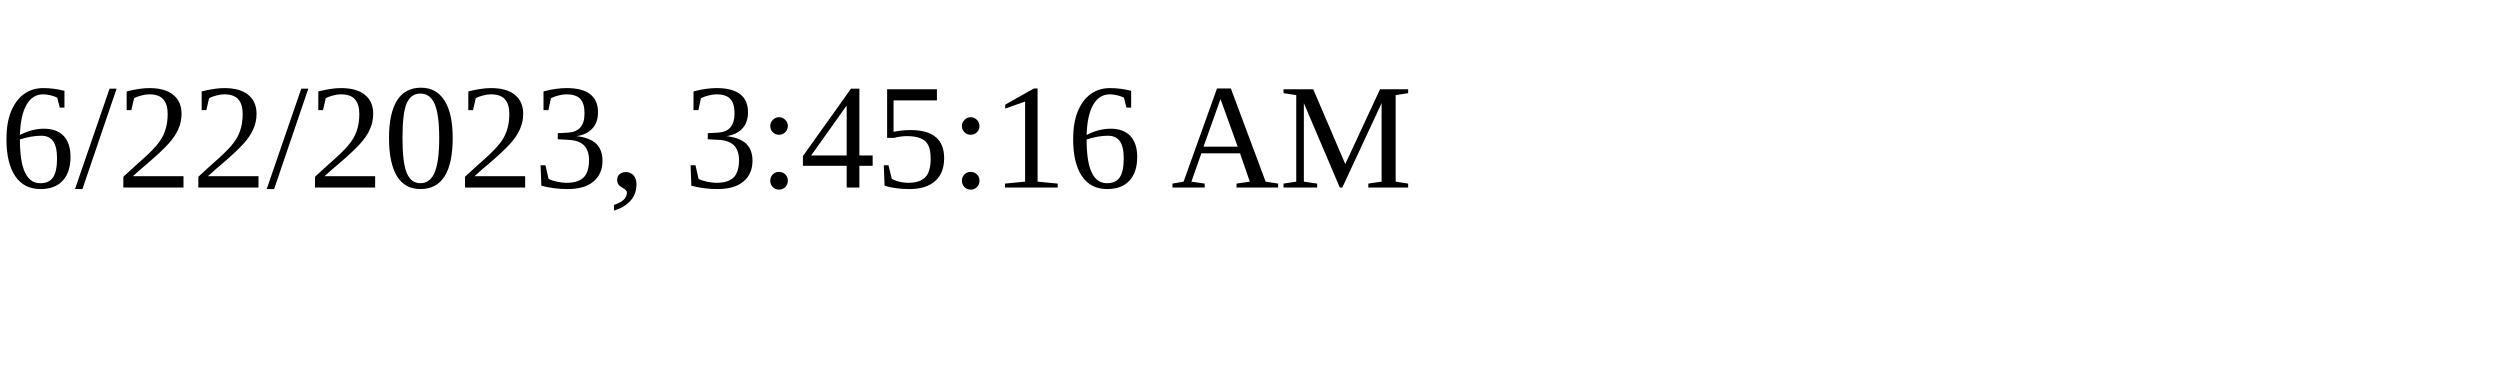
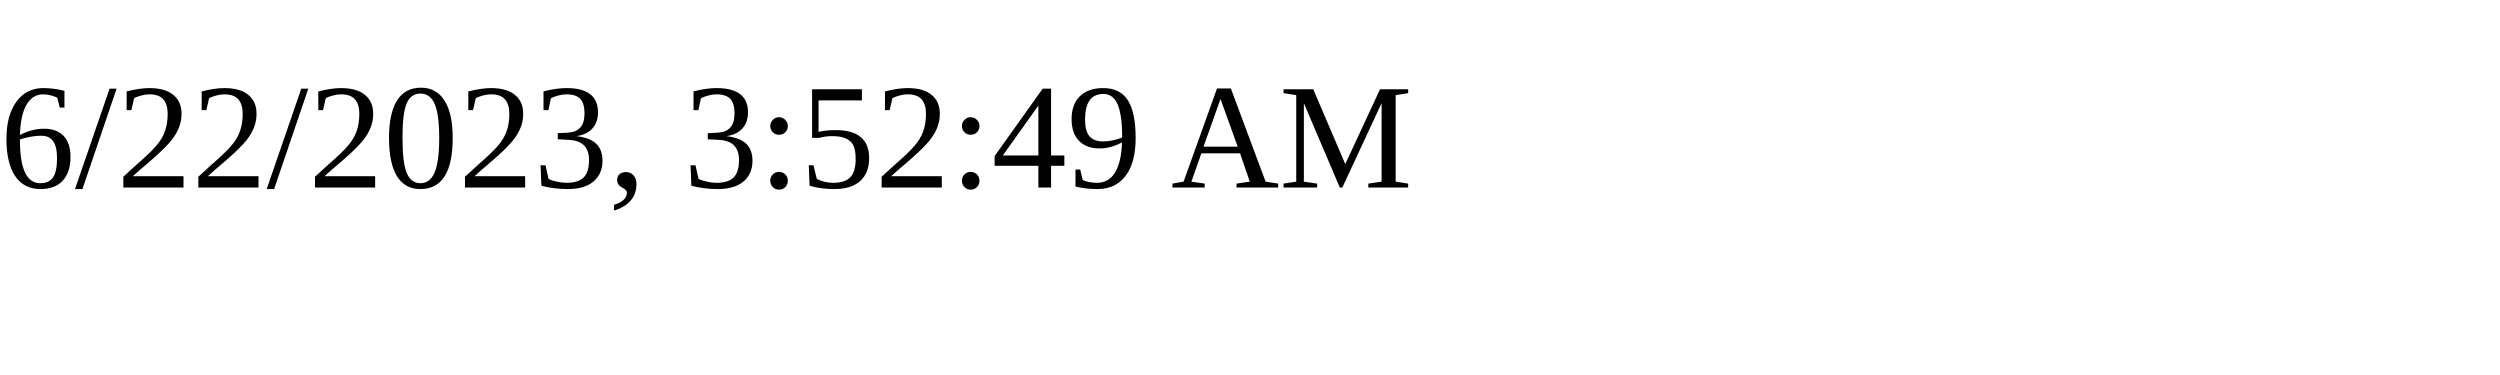
<svg xmlns="http://www.w3.org/2000/svg" height="30" width="200">
-   <text x="0" y="15">6/22/2023, 3:45:16 AM</text>
+   <text x="0" y="15">6/22/2023, 3:52:49 AM</text>
</svg>
